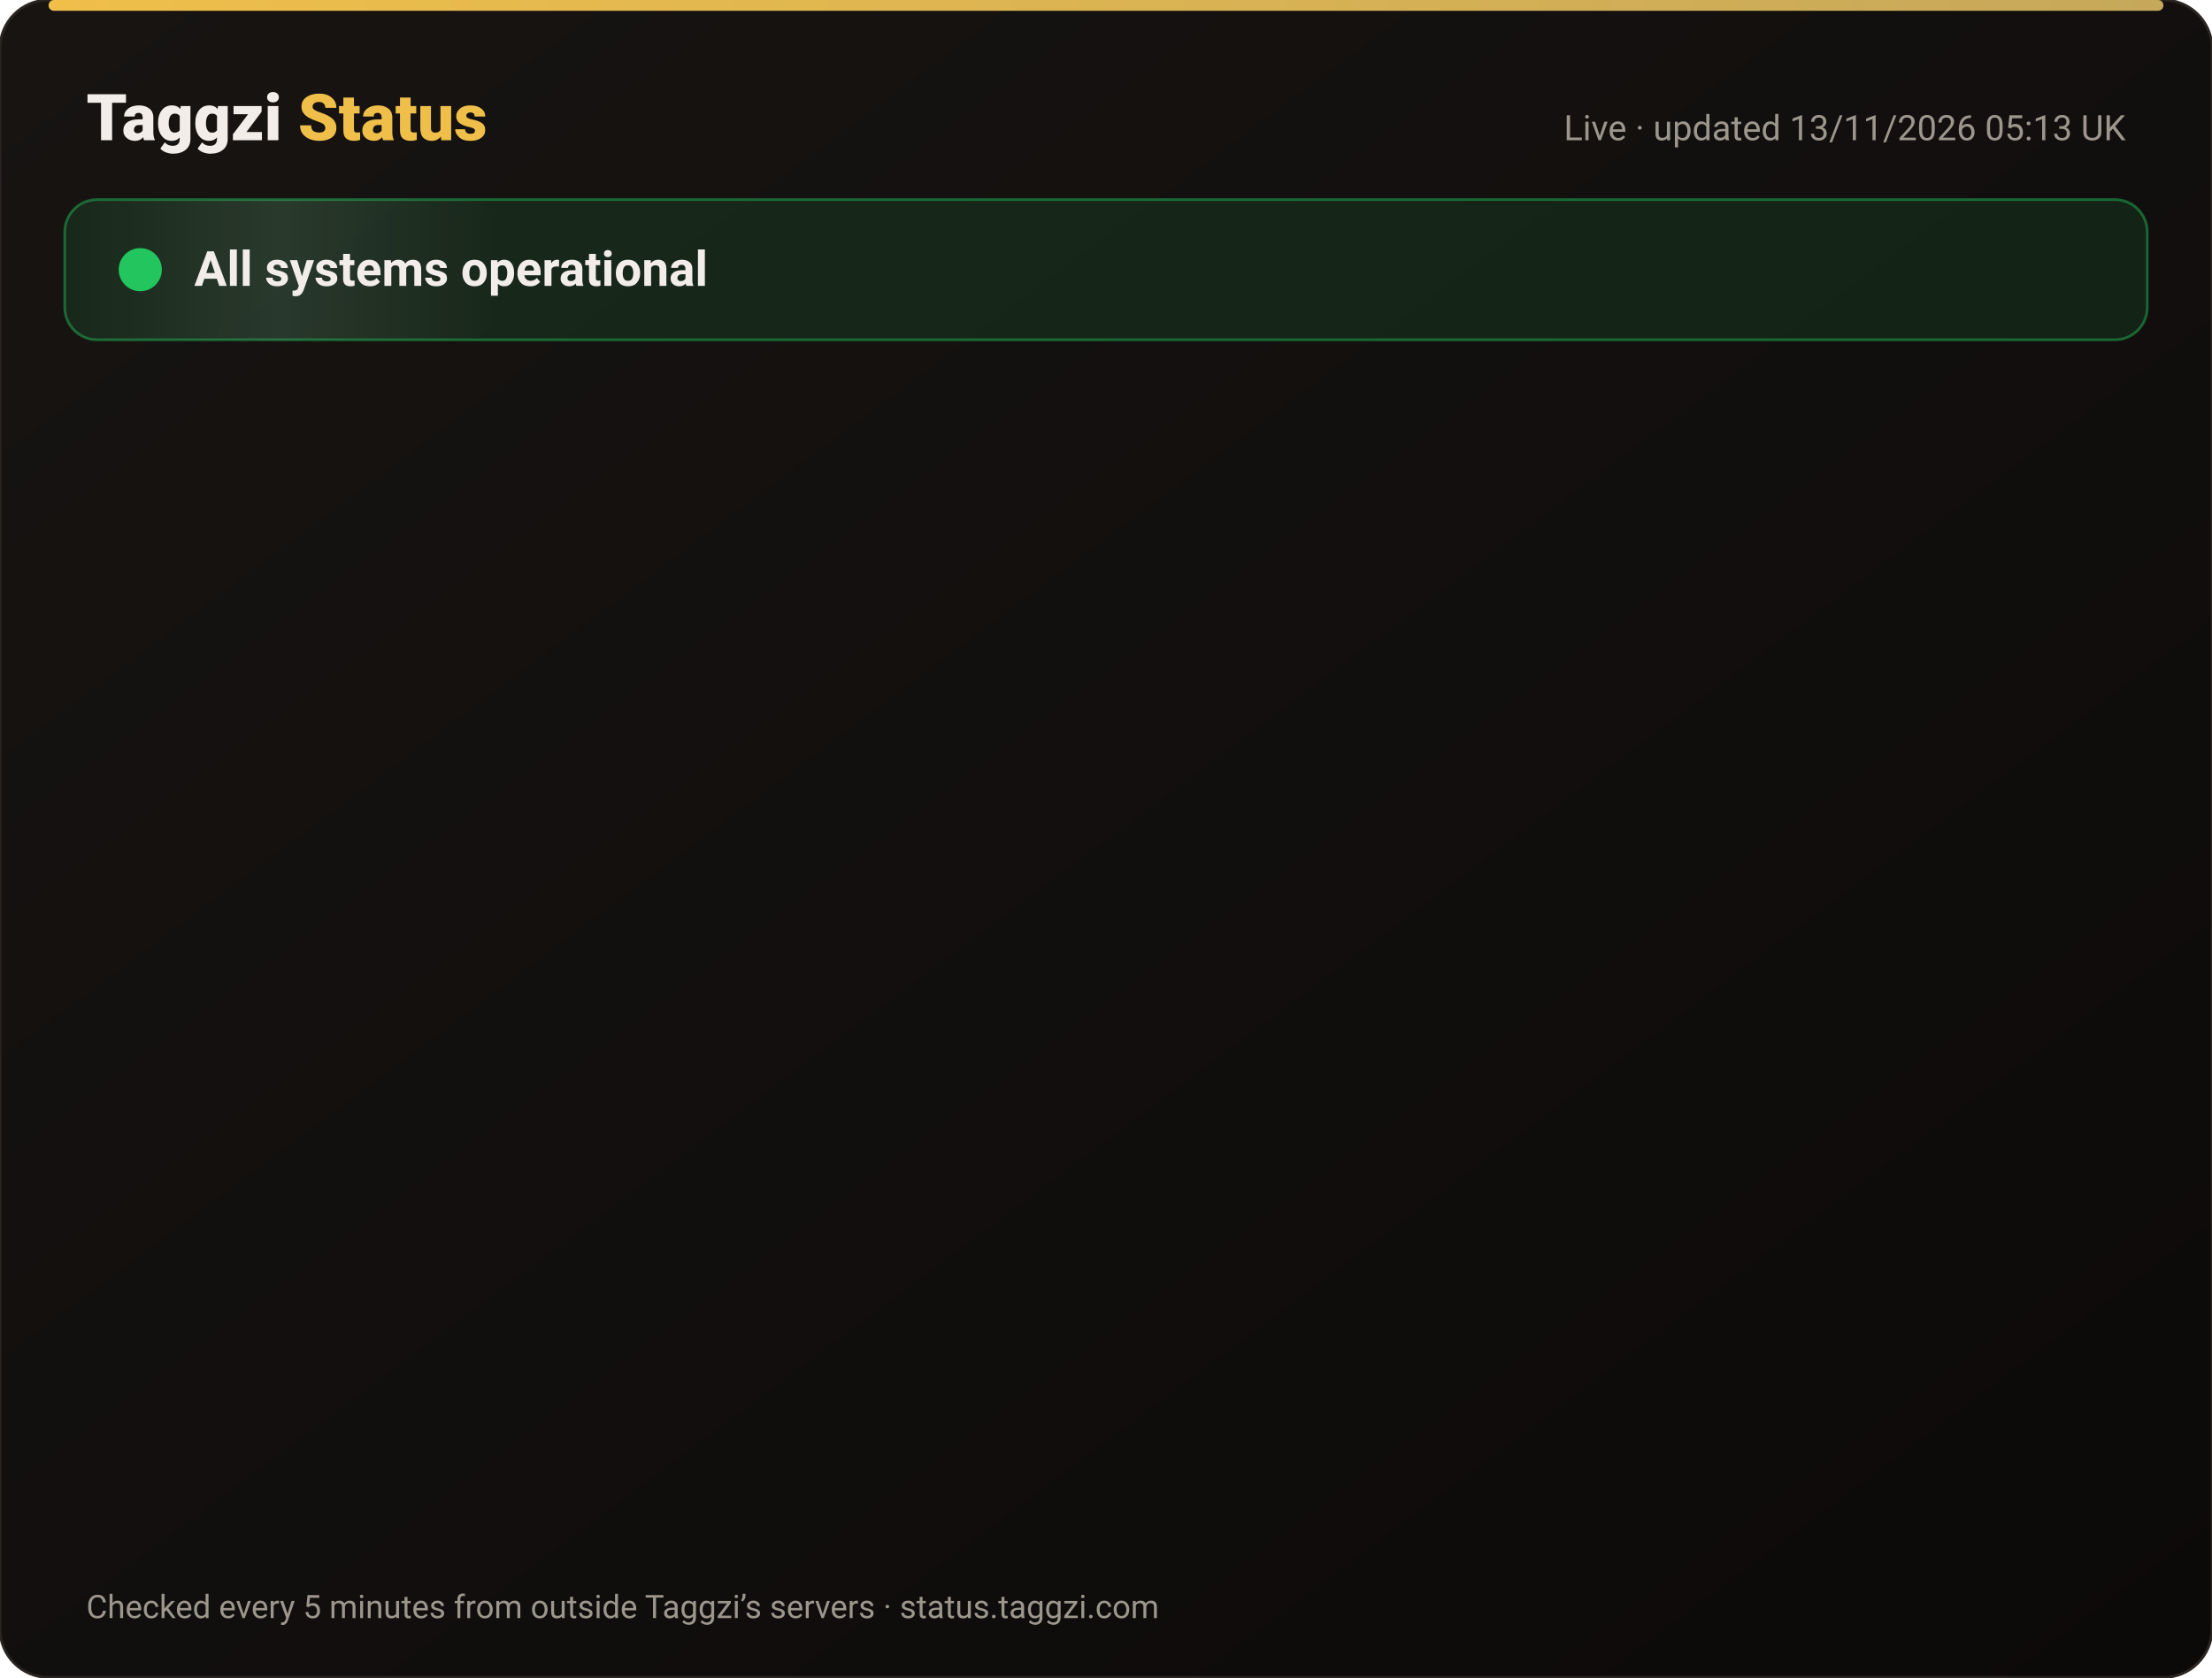
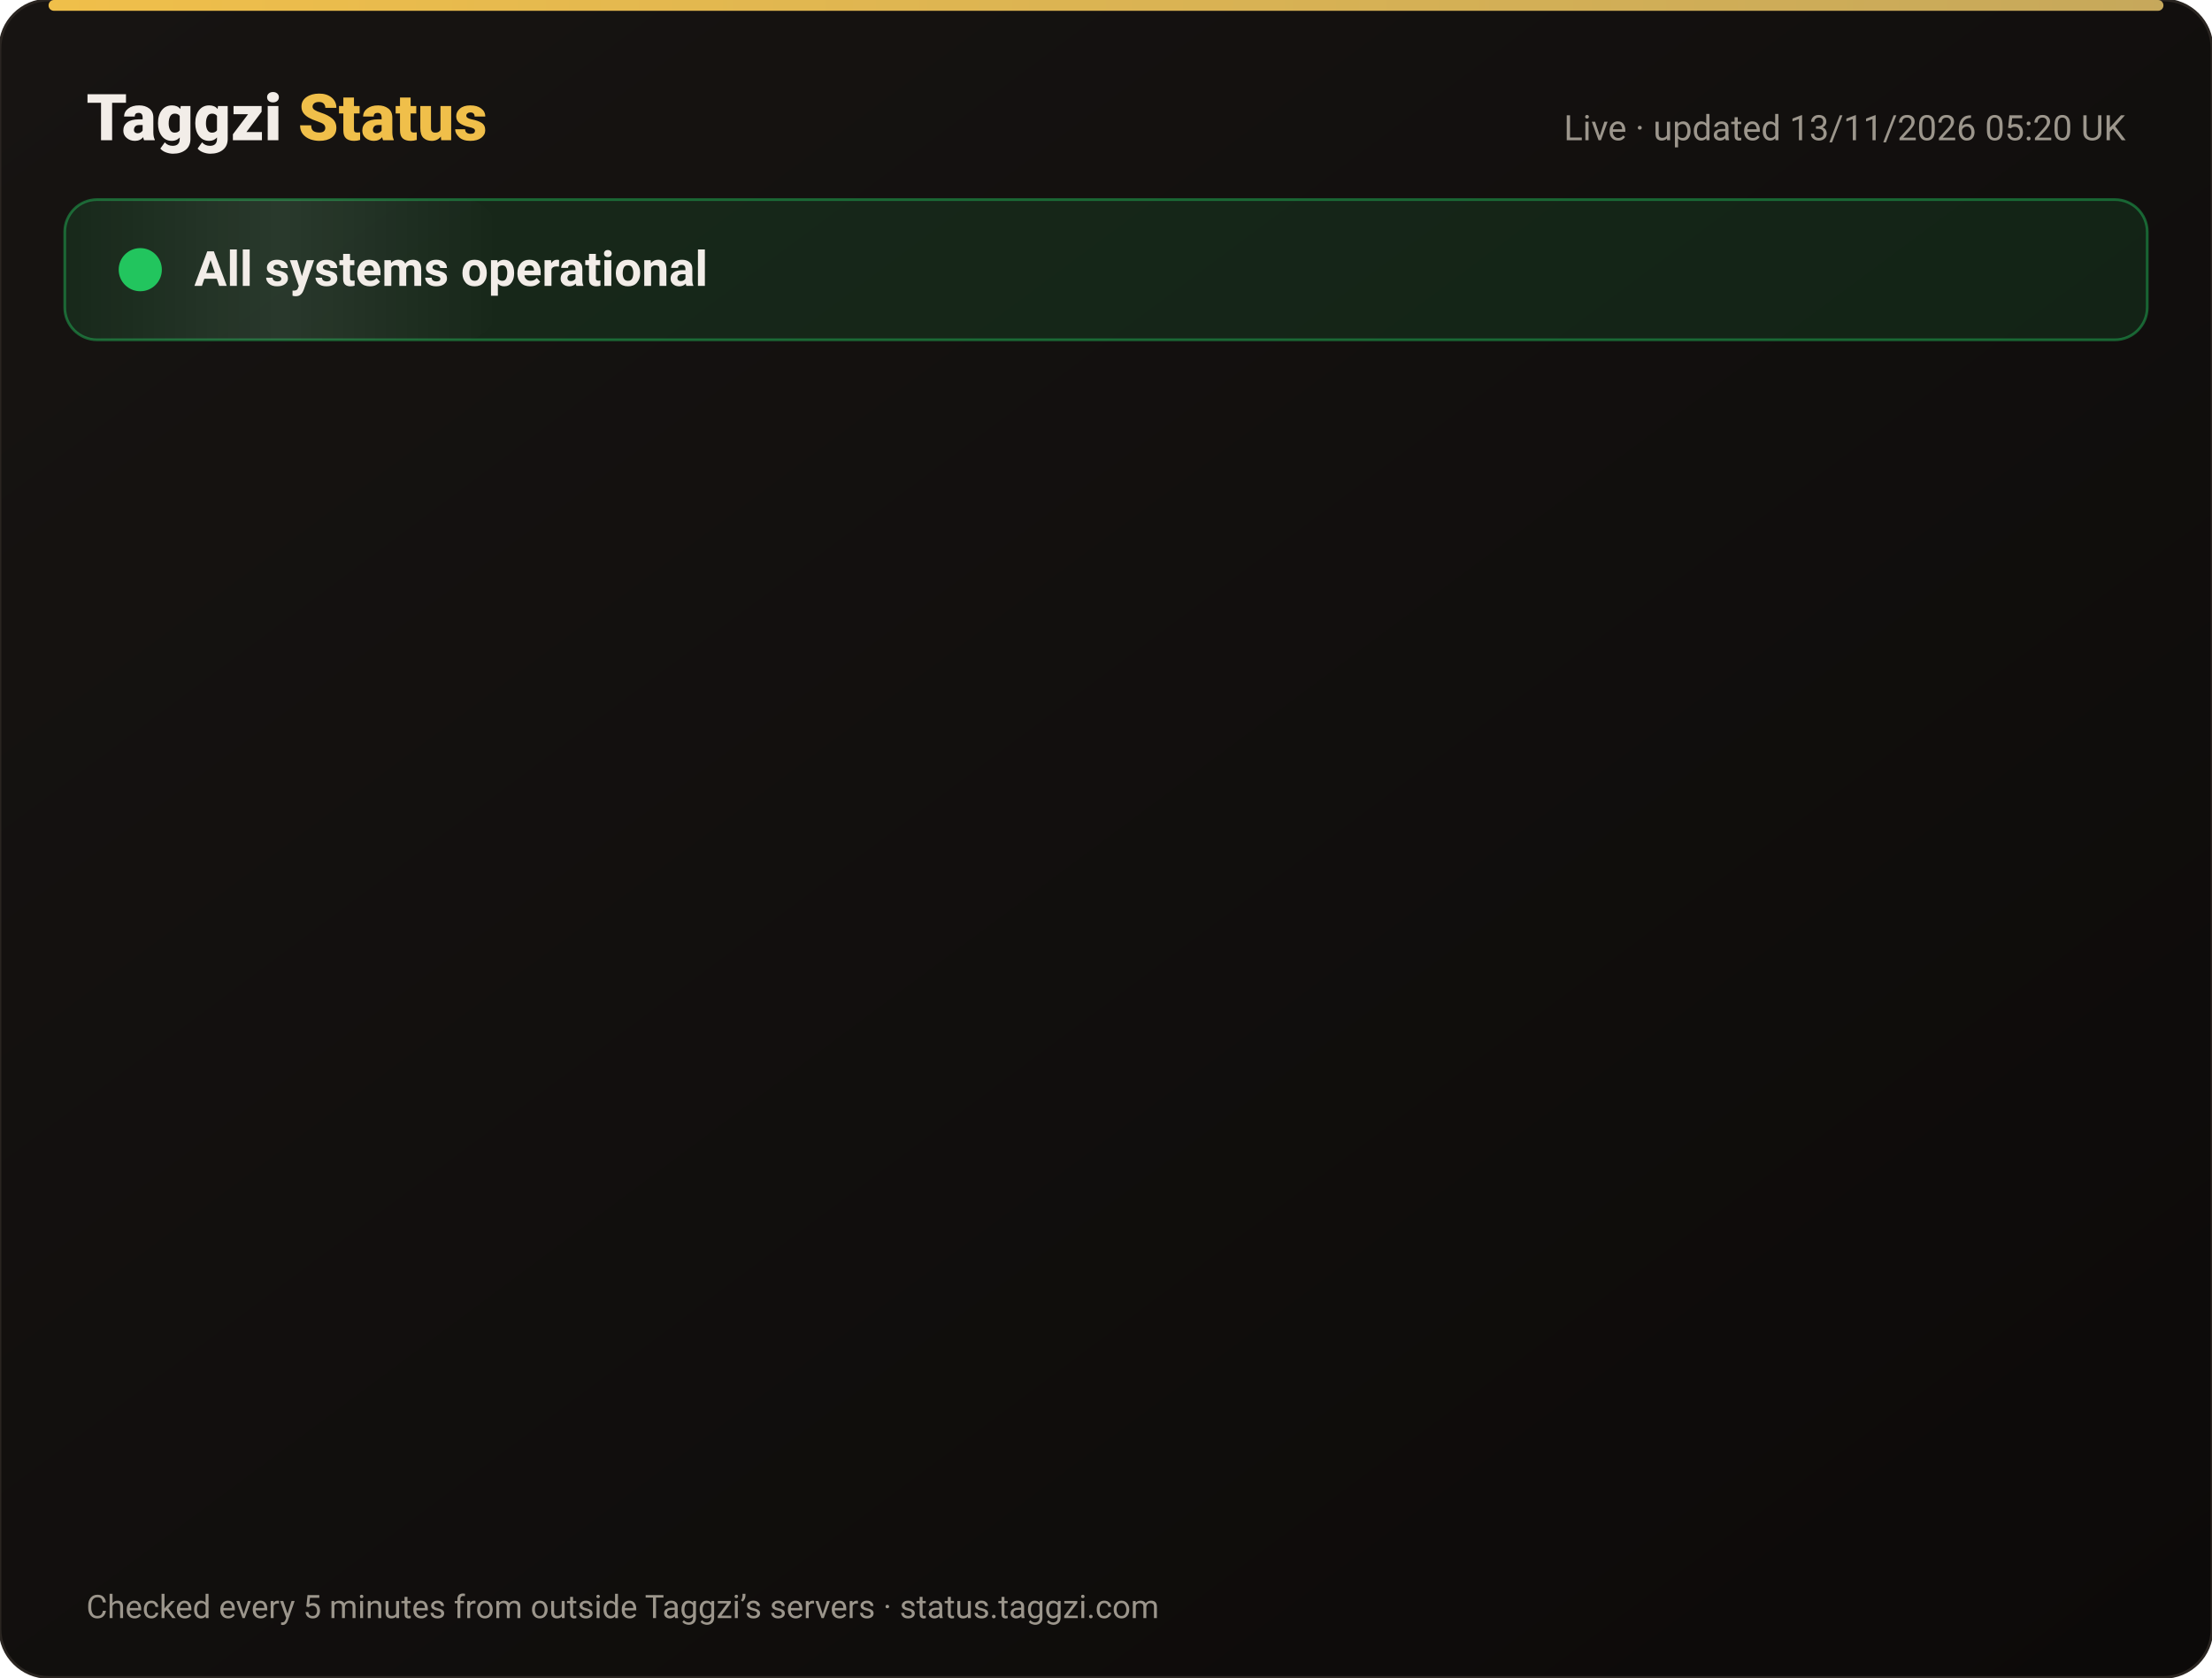
<svg xmlns="http://www.w3.org/2000/svg" width="820" height="622" viewBox="0 0 820 622" font-family="-apple-system,Segoe UI,Roboto,Helvetica,Arial,sans-serif">
  <defs>
    <linearGradient id="bg" x1="0" y1="0" x2="1" y2="1">
      <stop offset="0" stop-color="#171412" />
      <stop offset="1" stop-color="#0C0A09" />
    </linearGradient>
    <linearGradient id="gold" x1="0" x2="1">
      <stop offset="0" stop-color="#F0BF4A" />
      <stop offset="1" stop-color="#c6a85b" />
    </linearGradient>
    <linearGradient id="shine" x1="0" x2="1">
      <stop offset="0" stop-color="#fff" stop-opacity="0" />
      <stop offset=".5" stop-color="#fff" stop-opacity=".08" />
      <stop offset="1" stop-color="#fff" stop-opacity="0" />
    </linearGradient>
  </defs>
  <rect width="820" height="622" rx="18" fill="url(#bg)" stroke="#2a2521" />
  <rect x="18" y="0" width="784" height="4" rx="2" fill="url(#gold)" />
  <text x="32" y="52" font-size="24" font-weight="800" fill="#F2EDE8">Taggzi <tspan fill="#F0BF4A">Status</tspan>
  </text>
-   <text x="788" y="52" font-size="13" fill="#9C968C" text-anchor="end">Live · updated 13/11/2026 05:13 UK</text>
+   <text x="788" y="52" font-size="13" fill="#9C968C" text-anchor="end">Live · updated 13/11/2026 05:20 UK</text>
  <rect x="24" y="74" width="772" height="52" rx="12" fill="#22c55e" fill-opacity=".12" stroke="#22c55e" stroke-opacity=".45" />
  <rect x="24" y="74" width="160" height="52" rx="12" fill="url(#shine)">
    <animate attributeName="x" from="-160" to="820" dur="4s" repeatCount="indefinite" />
  </rect>
  <circle cx="52" cy="100" r="7" fill="#22c55e" />
  <circle cx="52" cy="100" r="7" fill="none" stroke="#22c55e" stroke-width="2">
    <animate attributeName="r" values="7;15;7" dur="2s" repeatCount="indefinite" />
    <animate attributeName="opacity" values=".9;0;.9" dur="2s" repeatCount="indefinite" />
  </circle>
  <text x="72" y="106" font-size="18" font-weight="700" fill="#F2EDE8">All systems operational</text>
  <g opacity="0">
    <animate attributeName="opacity" from="0" to="1" begin="0.00s" dur=".6s" fill="freeze" />
    <line x1="32" y1="188" x2="788" y2="188" stroke="#2a2521" />
    <circle cx="44" cy="166" r="6" fill="#22c55e">
      <animate attributeName="opacity" values="1;.45;1" dur="2.4s" begin="0.00s" repeatCount="indefinite" />
    </circle>
    <text x="62" y="171" font-size="15" font-weight="650" fill="#F2EDE8">Website</text>
    <text x="630" y="171" font-size="13" fill="#9C968C" text-anchor="end">99.97% uptime</text>
    <rect x="648" y="154" width="140" height="24" rx="12" fill="#22c55e" fill-opacity=".14" stroke="#22c55e" stroke-opacity=".5" />
    <text x="718" y="171" font-size="12" font-weight="700" fill="#22c55e" text-anchor="middle">Operational</text>
  </g>
  <g opacity="0">
    <animate attributeName="opacity" from="0" to="1" begin="0.15s" dur=".6s" fill="freeze" />
    <line x1="32" y1="234" x2="788" y2="234" stroke="#2a2521" />
    <circle cx="44" cy="212" r="6" fill="#22c55e">
      <animate attributeName="opacity" values="1;.45;1" dur="2.4s" begin="0.15s" repeatCount="indefinite" />
    </circle>
    <text x="62" y="217" font-size="15" font-weight="650" fill="#F2EDE8">Tag scans</text>
    <text x="630" y="217" font-size="13" fill="#9C968C" text-anchor="end">99.97% uptime</text>
    <rect x="648" y="200" width="140" height="24" rx="12" fill="#22c55e" fill-opacity=".14" stroke="#22c55e" stroke-opacity=".5" />
    <text x="718" y="217" font-size="12" font-weight="700" fill="#22c55e" text-anchor="middle">Operational</text>
  </g>
  <g opacity="0">
    <animate attributeName="opacity" from="0" to="1" begin="0.30s" dur=".6s" fill="freeze" />
    <line x1="32" y1="280" x2="788" y2="280" stroke="#2a2521" />
    <circle cx="44" cy="258" r="6" fill="#22c55e">
      <animate attributeName="opacity" values="1;.45;1" dur="2.4s" begin="0.30s" repeatCount="indefinite" />
    </circle>
    <text x="62" y="263" font-size="15" font-weight="650" fill="#F2EDE8">Manual tag lookup</text>
    <text x="630" y="263" font-size="13" fill="#9C968C" text-anchor="end">99.97% uptime</text>
    <rect x="648" y="246" width="140" height="24" rx="12" fill="#22c55e" fill-opacity=".14" stroke="#22c55e" stroke-opacity=".5" />
    <text x="718" y="263" font-size="12" font-weight="700" fill="#22c55e" text-anchor="middle">Operational</text>
  </g>
  <g opacity="0">
    <animate attributeName="opacity" from="0" to="1" begin="0.45s" dur=".6s" fill="freeze" />
    <line x1="32" y1="326" x2="788" y2="326" stroke="#2a2521" />
    <circle cx="44" cy="304" r="6" fill="#22c55e">
      <animate attributeName="opacity" values="1;.45;1" dur="2.4s" begin="0.45s" repeatCount="indefinite" />
    </circle>
    <text x="62" y="309" font-size="15" font-weight="650" fill="#F2EDE8">App &amp; login</text>
    <text x="630" y="309" font-size="13" fill="#9C968C" text-anchor="end">99.97% uptime</text>
    <rect x="648" y="292" width="140" height="24" rx="12" fill="#22c55e" fill-opacity=".14" stroke="#22c55e" stroke-opacity=".5" />
    <text x="718" y="309" font-size="12" font-weight="700" fill="#22c55e" text-anchor="middle">Operational</text>
  </g>
  <g opacity="0">
    <animate attributeName="opacity" from="0" to="1" begin="0.60s" dur=".6s" fill="freeze" />
    <line x1="32" y1="372" x2="788" y2="372" stroke="#2a2521" />
    <circle cx="44" cy="350" r="6" fill="#22c55e">
      <animate attributeName="opacity" values="1;.45;1" dur="2.4s" begin="0.60s" repeatCount="indefinite" />
    </circle>
    <text x="62" y="355" font-size="15" font-weight="650" fill="#F2EDE8">Community alerts</text>
    <text x="630" y="355" font-size="13" fill="#9C968C" text-anchor="end">99.97% uptime</text>
    <rect x="648" y="338" width="140" height="24" rx="12" fill="#22c55e" fill-opacity=".14" stroke="#22c55e" stroke-opacity=".5" />
    <text x="718" y="355" font-size="12" font-weight="700" fill="#22c55e" text-anchor="middle">Operational</text>
  </g>
  <g opacity="0">
    <animate attributeName="opacity" from="0" to="1" begin="0.75s" dur=".6s" fill="freeze" />
    <line x1="32" y1="418" x2="788" y2="418" stroke="#2a2521" />
    <circle cx="44" cy="396" r="6" fill="#22c55e">
      <animate attributeName="opacity" values="1;.45;1" dur="2.4s" begin="0.75s" repeatCount="indefinite" />
    </circle>
    <text x="62" y="401" font-size="15" font-weight="650" fill="#F2EDE8">Private calling</text>
    <text x="630" y="401" font-size="13" fill="#9C968C" text-anchor="end">99.97% uptime</text>
    <rect x="648" y="384" width="140" height="24" rx="12" fill="#22c55e" fill-opacity=".14" stroke="#22c55e" stroke-opacity=".5" />
    <text x="718" y="401" font-size="12" font-weight="700" fill="#22c55e" text-anchor="middle">Operational</text>
  </g>
  <g opacity="0">
    <animate attributeName="opacity" from="0" to="1" begin="0.90s" dur=".6s" fill="freeze" />
    <line x1="32" y1="464" x2="788" y2="464" stroke="#2a2521" />
    <circle cx="44" cy="442" r="6" fill="#22c55e">
      <animate attributeName="opacity" values="1;.45;1" dur="2.4s" begin="0.90s" repeatCount="indefinite" />
    </circle>
    <text x="62" y="447" font-size="15" font-weight="650" fill="#F2EDE8">Payments</text>
    <text x="630" y="447" font-size="13" fill="#9C968C" text-anchor="end">99.96% uptime</text>
    <rect x="648" y="430" width="140" height="24" rx="12" fill="#22c55e" fill-opacity=".14" stroke="#22c55e" stroke-opacity=".5" />
    <text x="718" y="447" font-size="12" font-weight="700" fill="#22c55e" text-anchor="middle">Operational</text>
  </g>
  <g opacity="0">
    <animate attributeName="opacity" from="0" to="1" begin="1.05s" dur=".6s" fill="freeze" />
    <line x1="32" y1="510" x2="788" y2="510" stroke="#2a2521" />
    <circle cx="44" cy="488" r="6" fill="#22c55e">
      <animate attributeName="opacity" values="1;.45;1" dur="2.4s" begin="1.05s" repeatCount="indefinite" />
    </circle>
    <text x="62" y="493" font-size="15" font-weight="650" fill="#F2EDE8">Email &amp; support</text>
    <text x="630" y="493" font-size="13" fill="#9C968C" text-anchor="end">99.97% uptime</text>
    <rect x="648" y="476" width="140" height="24" rx="12" fill="#22c55e" fill-opacity=".14" stroke="#22c55e" stroke-opacity=".5" />
    <text x="718" y="493" font-size="12" font-weight="700" fill="#22c55e" text-anchor="middle">Operational</text>
  </g>
  <g opacity="0">
    <animate attributeName="opacity" from="0" to="1" begin="1.20s" dur=".6s" fill="freeze" />
    <line x1="32" y1="556" x2="788" y2="556" stroke="#2a2521" />
    <circle cx="44" cy="534" r="6" fill="#22c55e">
      <animate attributeName="opacity" values="1;.45;1" dur="2.4s" begin="1.20s" repeatCount="indefinite" />
    </circle>
    <text x="62" y="539" font-size="15" font-weight="650" fill="#F2EDE8">Secure connection (SSL)</text>
    <text x="630" y="539" font-size="13" fill="#9C968C" text-anchor="end">100.00% uptime</text>
    <rect x="648" y="522" width="140" height="24" rx="12" fill="#22c55e" fill-opacity=".14" stroke="#22c55e" stroke-opacity=".5" />
    <text x="718" y="539" font-size="12" font-weight="700" fill="#22c55e" text-anchor="middle">Operational</text>
  </g>
  <text x="32" y="600" font-size="12" fill="#9C968C">Checked every 5 minutes from outside Taggzi’s servers · status.taggzi.com</text>
</svg>
